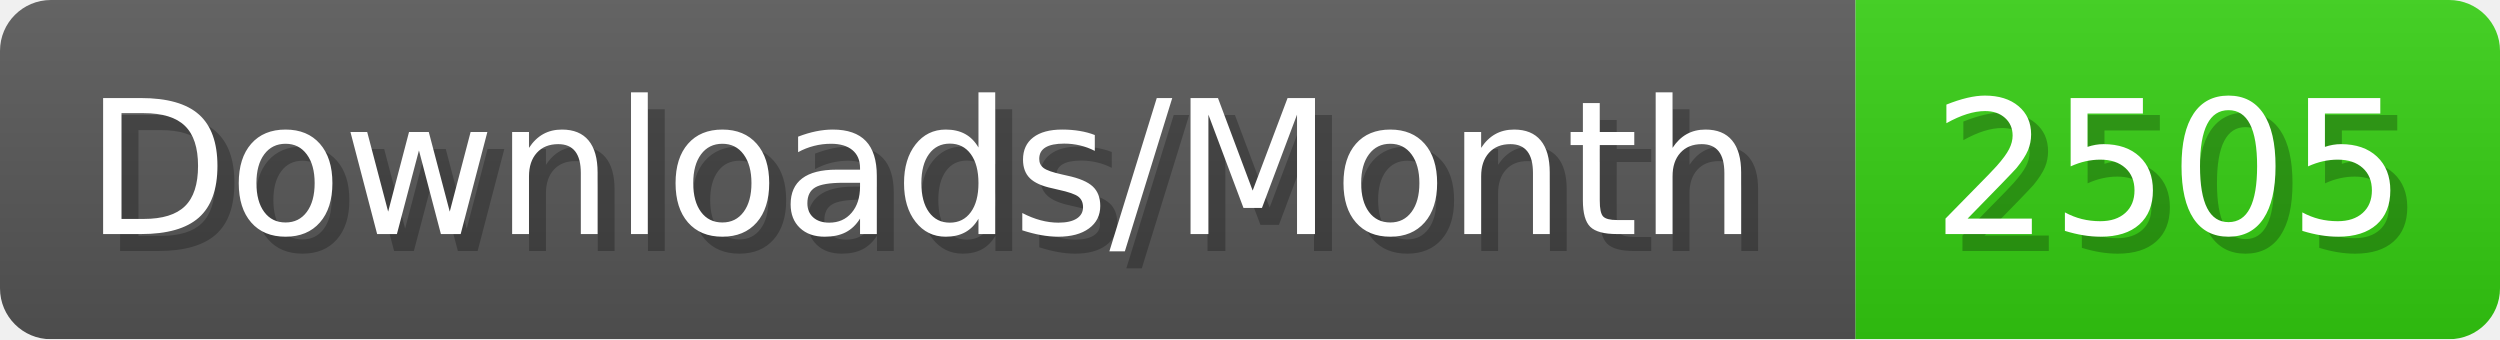
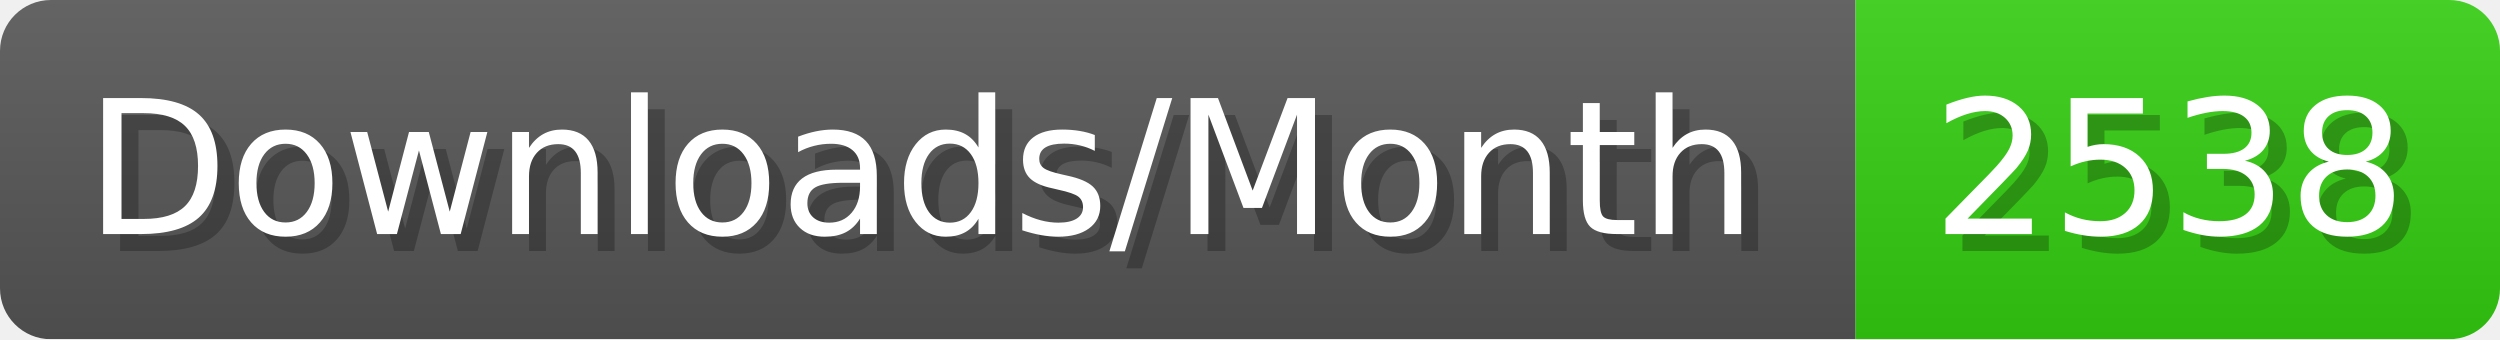
- <svg xmlns="http://www.w3.org/2000/svg" width="147.4" height="20" viewBox="0 0 1474 200" role="img" aria-label="Downloads/Month: 2505">
+ <svg xmlns="http://www.w3.org/2000/svg" width="147.4" height="20" viewBox="0 0 1474 200" role="img" aria-label="Downloads/Month: 2538">
  <linearGradient id="YlXUI" x2="0" y2="100%">
    <stop offset="0" stop-opacity=".1" stop-color="#EEE" />
    <stop offset="1" stop-opacity=".1" />
  </linearGradient>
  <mask id="JHhop">
    <rect width="1474" height="200" rx="30" fill="#FFF" />
  </mask>
  <g mask="url(#JHhop)">
    <rect width="1094" height="200" fill="#555" />
    <rect width="380" height="200" fill="#3C1" x="1094" />
    <rect width="1474" height="200" fill="url(#YlXUI)" />
  </g>
  <g aria-hidden="true" fill="#fff" text-anchor="start" font-family="Verdana,DejaVu Sans,sans-serif" font-size="110">
    <text x="60" y="148" textLength="994" fill="#000" opacity="0.25">Downloads/Month</text>
    <text x="50" y="138" textLength="994">Downloads/Month</text>
-     <text x="1149" y="148" textLength="280" fill="#000" opacity="0.25">2505</text>
-     <text x="1139" y="138" textLength="280">2505</text>
+     <text x="1149" y="148" textLength="280" fill="#000" opacity="0.25">2538</text>
+     <text x="1139" y="138" textLength="280">2538</text>
  </g>
</svg>
